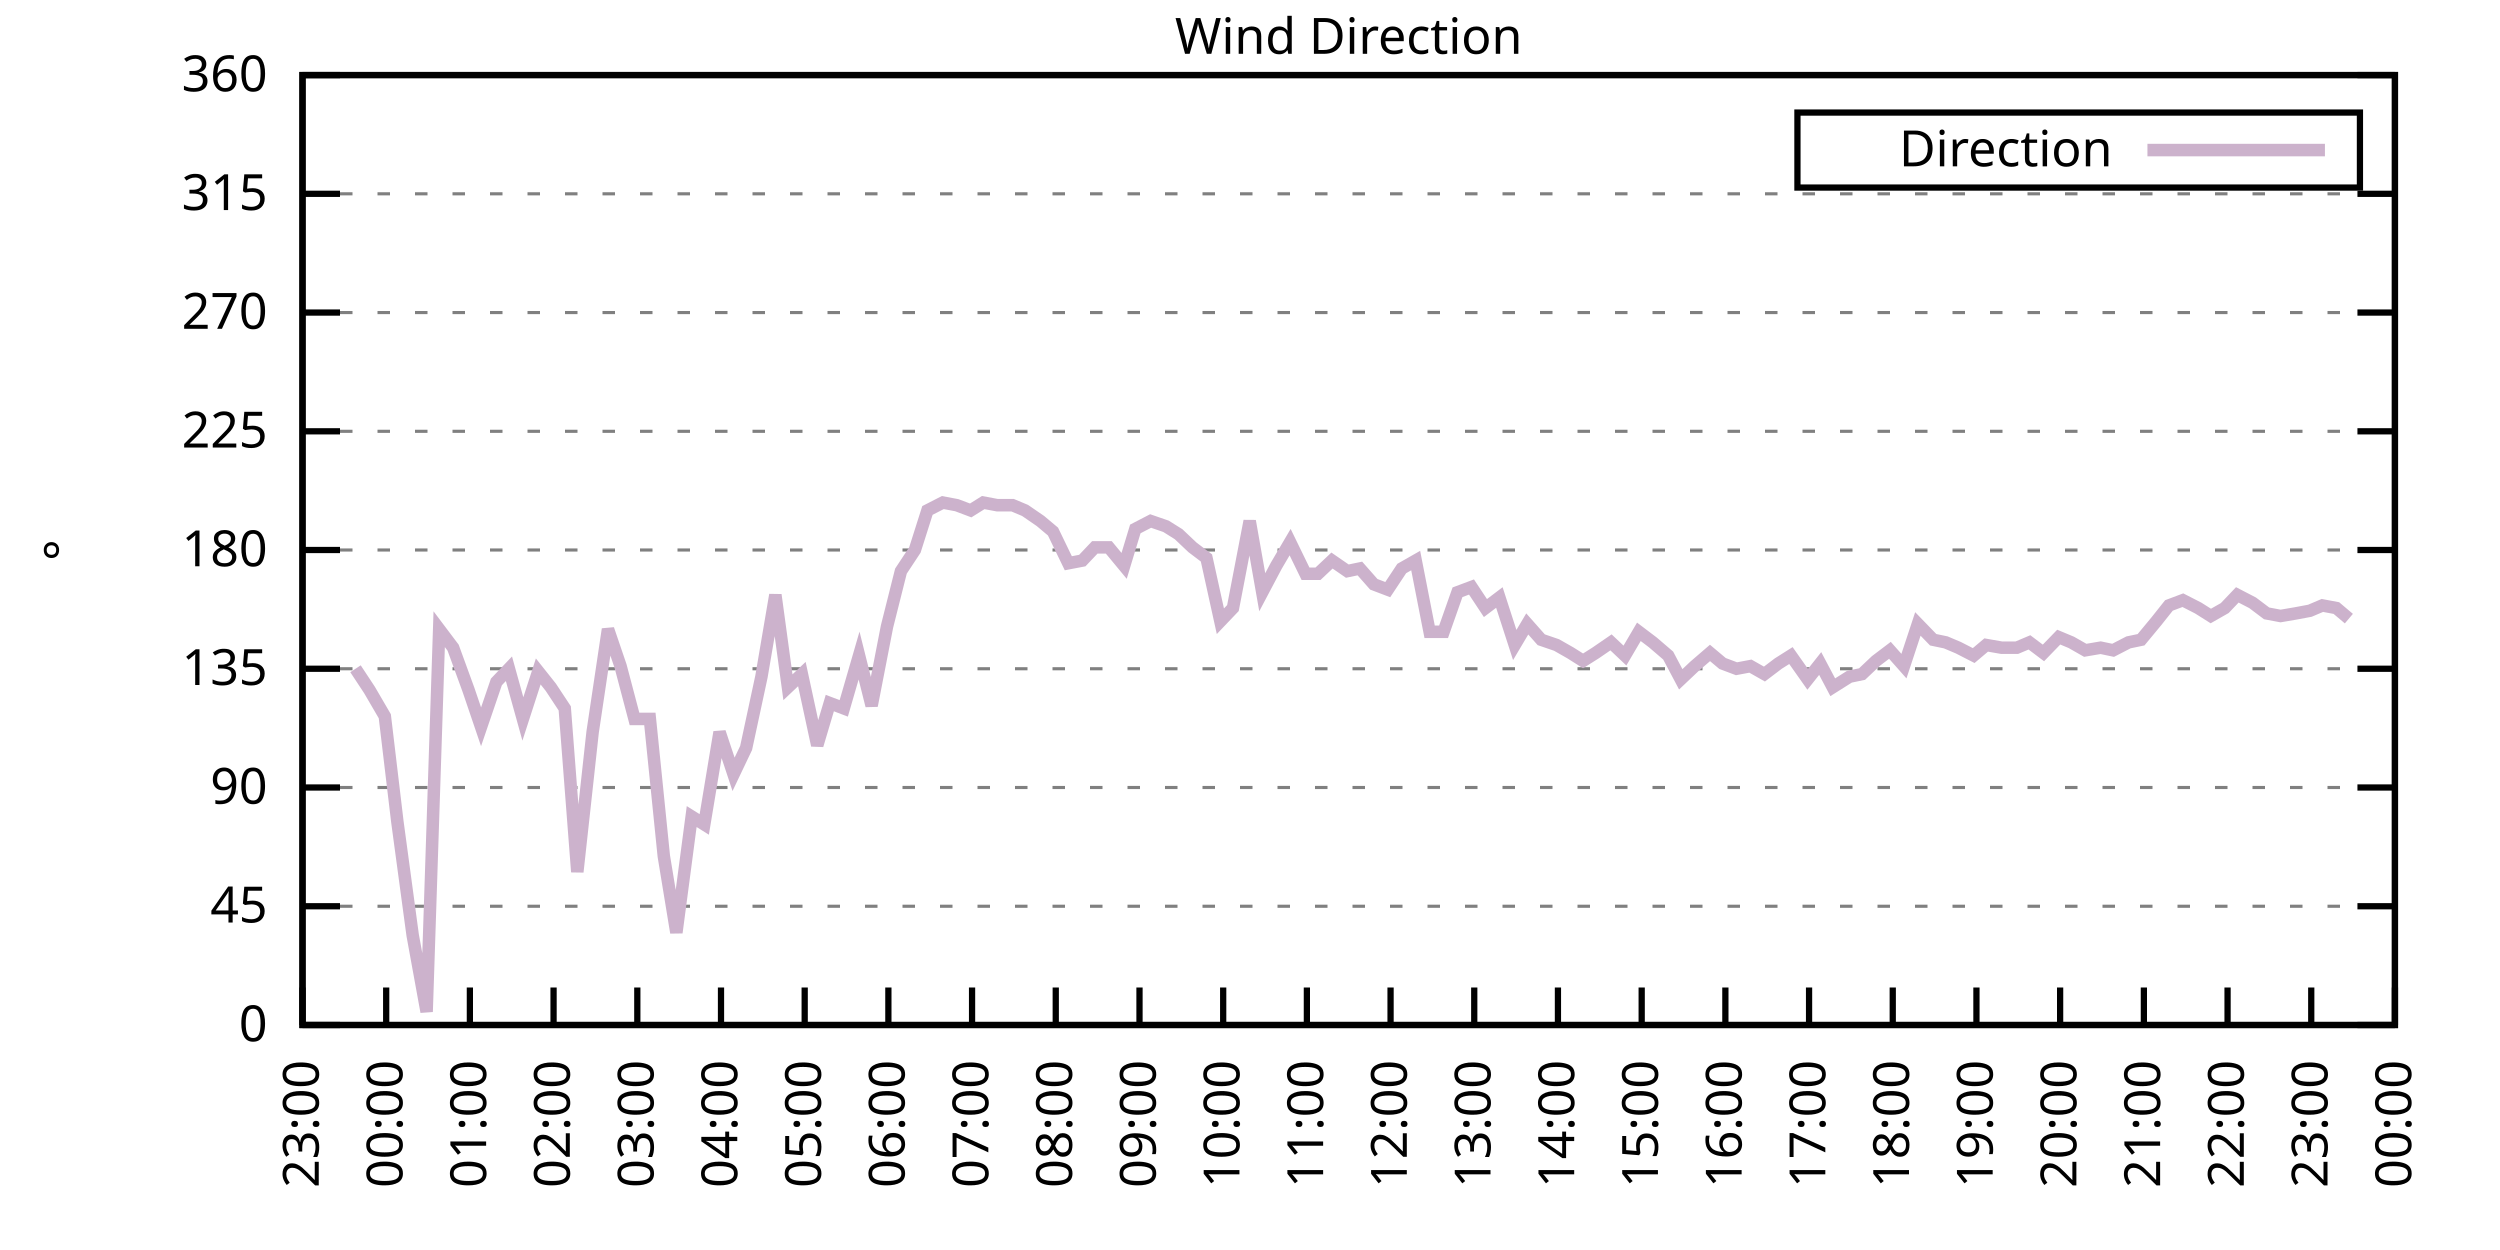
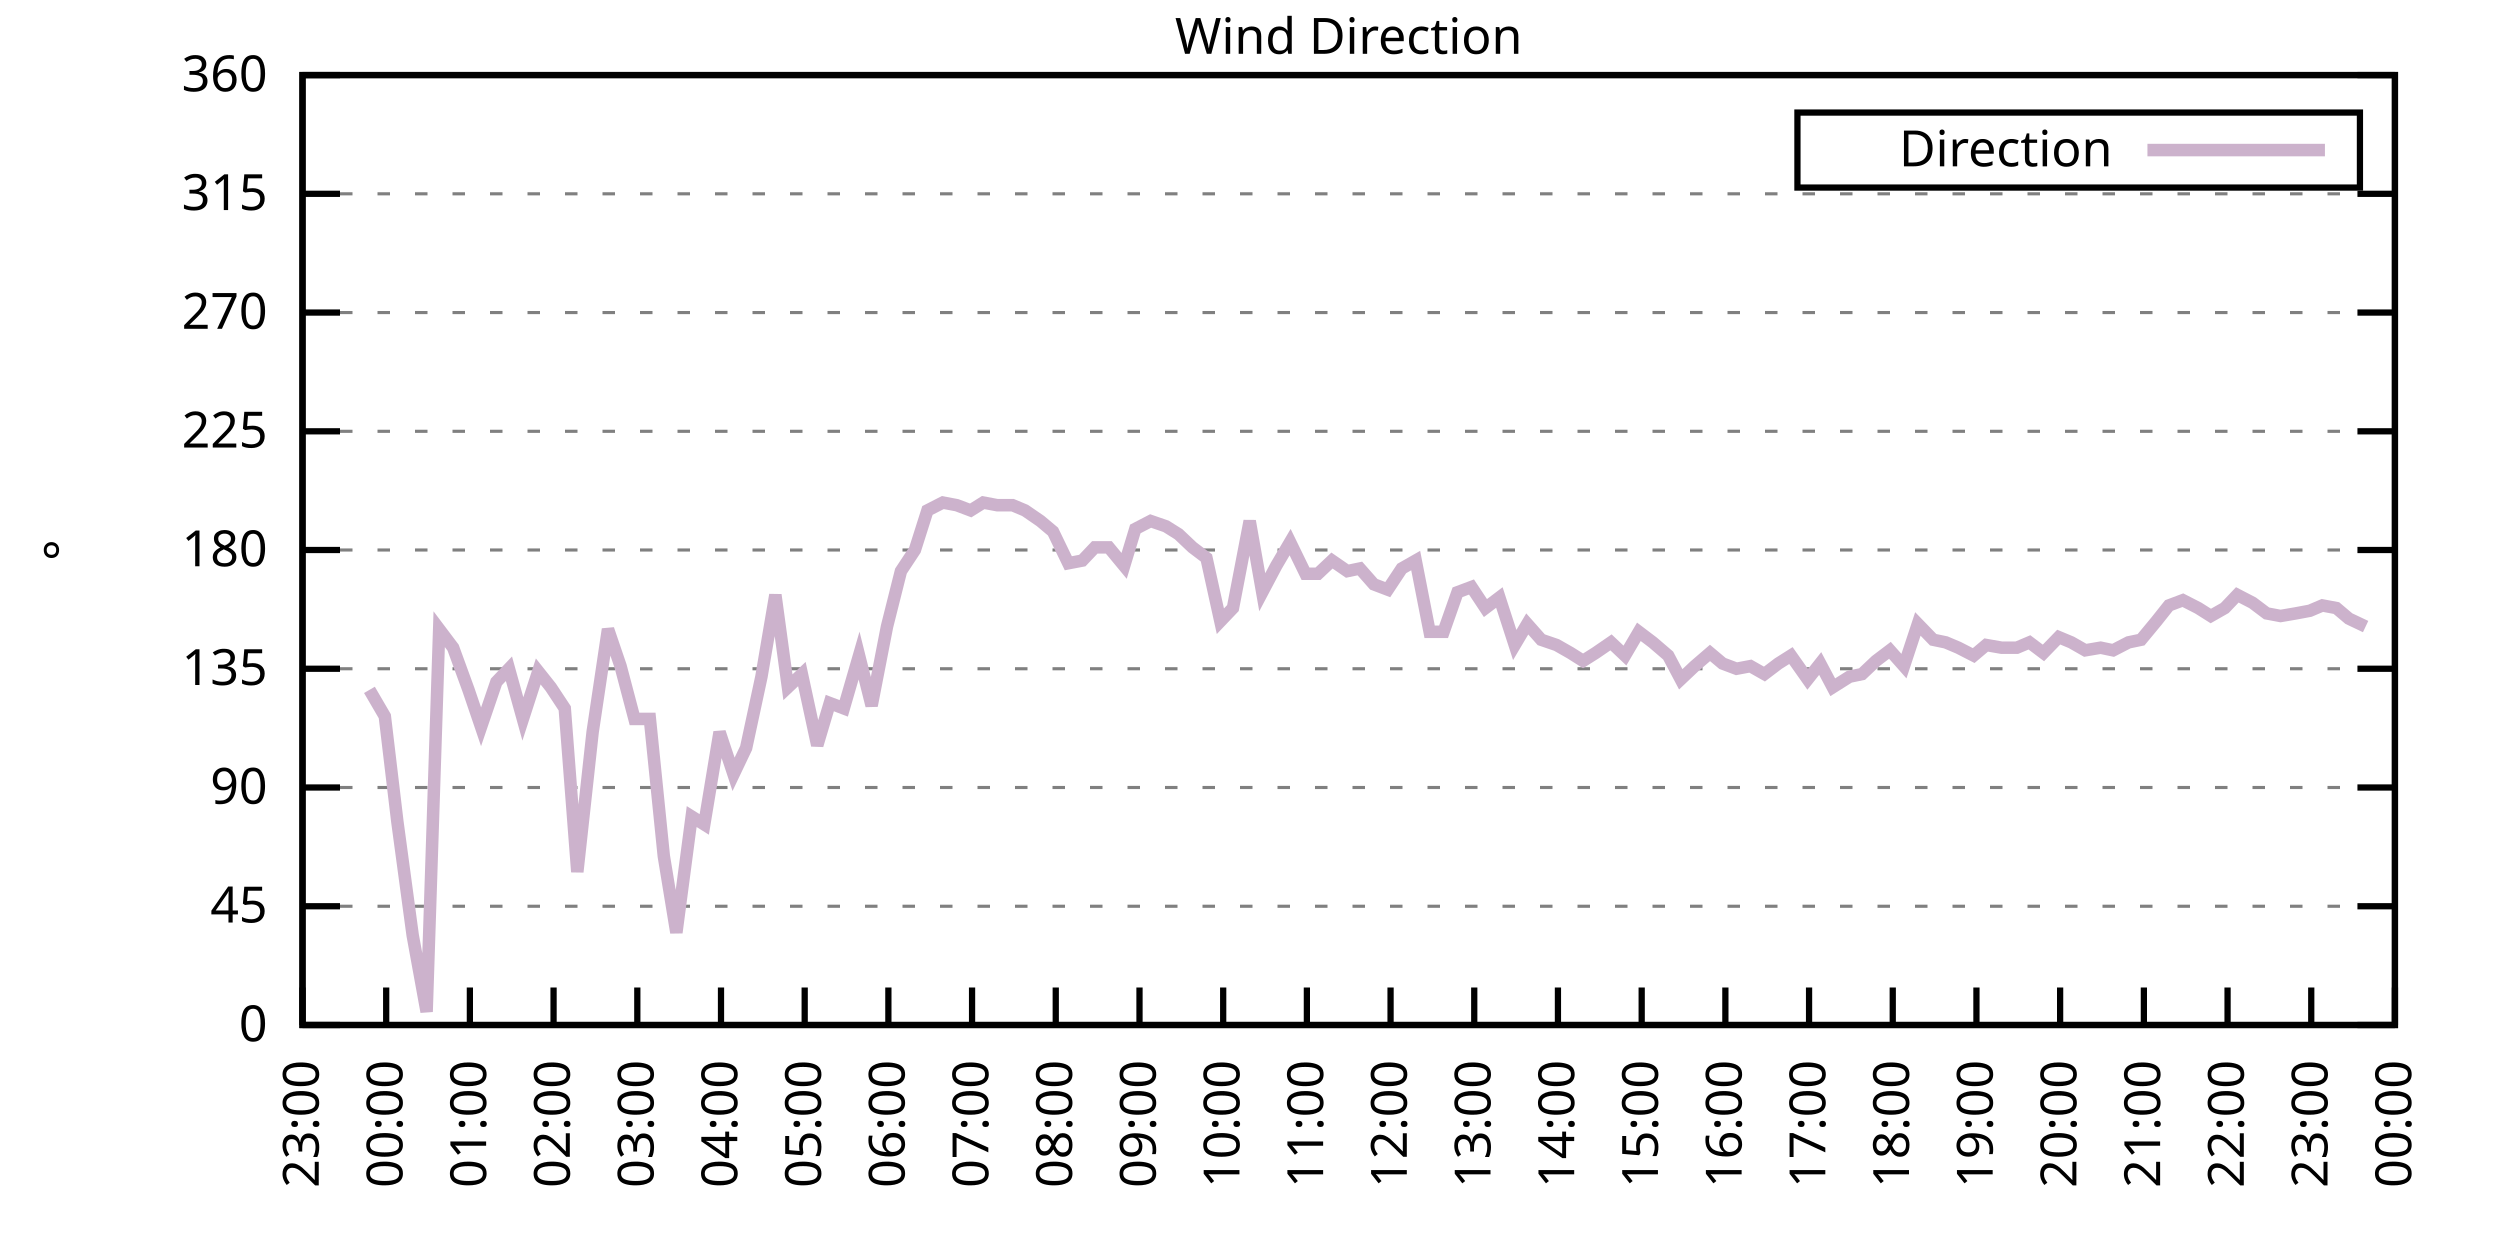
<svg xmlns="http://www.w3.org/2000/svg" xmlns:xlink="http://www.w3.org/1999/xlink" width="400" height="200" viewBox="0 0 400 200">
  <g id="gnuplot_canvas">
    <rect x="0" y="0" width="400" height="200" fill="none" />
    <defs>
      <circle id="gpDot" r="0.5" stroke-width="0.5" stroke="currentColor" />
      <path id="gpPt0" stroke-width="0.333" stroke="currentColor" d="M-1,0 h2 M0,-1 v2" />
      <path id="gpPt1" stroke-width="0.333" stroke="currentColor" d="M-1,-1 L1,1 M1,-1 L-1,1" />
      <path id="gpPt2" stroke-width="0.333" stroke="currentColor" d="M-1,0 L1,0 M0,-1 L0,1 M-1,-1 L1,1 M-1,1 L1,-1" />
      <rect id="gpPt3" stroke-width="0.333" stroke="currentColor" x="-1" y="-1" width="2" height="2" />
      <rect id="gpPt4" stroke-width="0.333" stroke="currentColor" fill="currentColor" x="-1" y="-1" width="2" height="2" />
      <circle id="gpPt5" stroke-width="0.333" stroke="currentColor" cx="0" cy="0" r="1" />
      <use xlink:href="#gpPt5" id="gpPt6" fill="currentColor" stroke="none" />
      <path id="gpPt7" stroke-width="0.333" stroke="currentColor" d="M0,-1.33 L-1.33,0.67 L1.33,0.67 z" />
      <use xlink:href="#gpPt7" id="gpPt8" fill="currentColor" stroke="none" />
      <use xlink:href="#gpPt7" id="gpPt9" stroke="currentColor" transform="rotate(180)" />
      <use xlink:href="#gpPt9" id="gpPt10" fill="currentColor" stroke="none" />
      <use xlink:href="#gpPt3" id="gpPt11" stroke="currentColor" transform="rotate(45)" />
      <use xlink:href="#gpPt11" id="gpPt12" fill="currentColor" stroke="none" />
      <path id="gpPt13" stroke-width="0.333" stroke="currentColor" d="M0,1.330 L1.265,0.411 L0.782,-1.067 L-0.782,-1.076 L-1.265,0.411 z" />
      <use xlink:href="#gpPt13" id="gpPt14" fill="currentColor" stroke="none" />
      <filter id="textbox" filterUnits="objectBoundingBox" x="0" y="0" height="1" width="1">
        <feFlood flood-color="white" flood-opacity="1" result="bgnd" />
        <feComposite in="SourceGraphic" in2="bgnd" operator="atop" />
      </filter>
      <filter id="greybox" filterUnits="objectBoundingBox" x="0" y="0" height="1" width="1">
        <feFlood flood-color="lightgrey" flood-opacity="1" result="grey" />
        <feComposite in="SourceGraphic" in2="grey" operator="atop" />
      </filter>
    </defs>
    <g fill="none" color="white" stroke="currentColor" stroke-width="1.00" stroke-linecap="butt" stroke-linejoin="miter">
</g>
    <g fill="none" color="black" stroke="currentColor" stroke-width="1.00" stroke-linecap="butt" stroke-linejoin="miter">
      <g stroke="none" shape-rendering="crispEdges">
        <polygon fill="rgb(255, 255, 255)" points="48.40,164.00 383.18,164.00 383.18,12.02 48.40,12.02 " />
      </g>
    </g>
    <g fill="none" color="black" stroke="currentColor" stroke-width="1.00" stroke-linecap="butt" stroke-linejoin="miter">
</g>
    <g fill="none" color="black" stroke="black" stroke-width="0.50" stroke-linecap="butt" stroke-linejoin="miter">
</g>
    <g fill="none" color="gray" stroke="currentColor" stroke-width="0.50" stroke-linecap="butt" stroke-linejoin="miter">
      <path stroke="gray" stroke-dasharray="2,4" class="gridline" d="M48.40,164.00 L383.19,164.00  " />
    </g>
    <g fill="none" color="gray" stroke="gray" stroke-width="1.00" stroke-linecap="butt" stroke-linejoin="miter">
</g>
    <g fill="none" color="black" stroke="currentColor" stroke-width="1.00" stroke-linecap="butt" stroke-linejoin="miter">
      <path stroke="black" d="M48.40,164.00 L54.40,164.00 M383.19,164.00 L377.19,164.00  " />
      <g transform="translate(42.80,166.60)" stroke="none" fill="black" font-family="Sans" font-size="8.00" text-anchor="end">
        <text>
          <tspan font-family="Sans"> 0</tspan>
        </text>
      </g>
    </g>
    <g fill="none" color="black" stroke="currentColor" stroke-width="1.00" stroke-linecap="butt" stroke-linejoin="miter">
</g>
    <g fill="none" color="black" stroke="black" stroke-width="0.50" stroke-linecap="butt" stroke-linejoin="miter">
</g>
    <g fill="none" color="gray" stroke="currentColor" stroke-width="0.50" stroke-linecap="butt" stroke-linejoin="miter">
      <path stroke="gray" stroke-dasharray="2,4" class="gridline" d="M48.40,145.00 L383.19,145.00  " />
    </g>
    <g fill="none" color="gray" stroke="gray" stroke-width="1.00" stroke-linecap="butt" stroke-linejoin="miter">
</g>
    <g fill="none" color="black" stroke="currentColor" stroke-width="1.00" stroke-linecap="butt" stroke-linejoin="miter">
      <path stroke="black" d="M48.40,145.00 L54.40,145.00 M383.19,145.00 L377.19,145.00  " />
      <g transform="translate(42.80,147.60)" stroke="none" fill="black" font-family="Sans" font-size="8.00" text-anchor="end">
        <text>
          <tspan font-family="Sans"> 45</tspan>
        </text>
      </g>
    </g>
    <g fill="none" color="black" stroke="currentColor" stroke-width="1.00" stroke-linecap="butt" stroke-linejoin="miter">
</g>
    <g fill="none" color="black" stroke="black" stroke-width="0.50" stroke-linecap="butt" stroke-linejoin="miter">
</g>
    <g fill="none" color="gray" stroke="currentColor" stroke-width="0.50" stroke-linecap="butt" stroke-linejoin="miter">
      <path stroke="gray" stroke-dasharray="2,4" class="gridline" d="M48.40,126.00 L383.19,126.00  " />
    </g>
    <g fill="none" color="gray" stroke="gray" stroke-width="1.00" stroke-linecap="butt" stroke-linejoin="miter">
</g>
    <g fill="none" color="black" stroke="currentColor" stroke-width="1.00" stroke-linecap="butt" stroke-linejoin="miter">
      <path stroke="black" d="M48.40,126.00 L54.40,126.00 M383.19,126.00 L377.19,126.00  " />
      <g transform="translate(42.80,128.60)" stroke="none" fill="black" font-family="Sans" font-size="8.00" text-anchor="end">
        <text>
          <tspan font-family="Sans"> 90</tspan>
        </text>
      </g>
    </g>
    <g fill="none" color="black" stroke="currentColor" stroke-width="1.00" stroke-linecap="butt" stroke-linejoin="miter">
</g>
    <g fill="none" color="black" stroke="black" stroke-width="0.50" stroke-linecap="butt" stroke-linejoin="miter">
</g>
    <g fill="none" color="gray" stroke="currentColor" stroke-width="0.50" stroke-linecap="butt" stroke-linejoin="miter">
      <path stroke="gray" stroke-dasharray="2,4" class="gridline" d="M48.40,107.00 L383.19,107.00  " />
    </g>
    <g fill="none" color="gray" stroke="gray" stroke-width="1.00" stroke-linecap="butt" stroke-linejoin="miter">
</g>
    <g fill="none" color="black" stroke="currentColor" stroke-width="1.00" stroke-linecap="butt" stroke-linejoin="miter">
      <path stroke="black" d="M48.40,107.00 L54.40,107.00 M383.19,107.00 L377.19,107.00  " />
      <g transform="translate(42.80,109.60)" stroke="none" fill="black" font-family="Sans" font-size="8.00" text-anchor="end">
        <text>
          <tspan font-family="Sans"> 135</tspan>
        </text>
      </g>
    </g>
    <g fill="none" color="black" stroke="currentColor" stroke-width="1.00" stroke-linecap="butt" stroke-linejoin="miter">
</g>
    <g fill="none" color="black" stroke="black" stroke-width="0.50" stroke-linecap="butt" stroke-linejoin="miter">
</g>
    <g fill="none" color="gray" stroke="currentColor" stroke-width="0.50" stroke-linecap="butt" stroke-linejoin="miter">
      <path stroke="gray" stroke-dasharray="2,4" class="gridline" d="M48.40,88.00 L383.19,88.00  " />
    </g>
    <g fill="none" color="gray" stroke="gray" stroke-width="1.00" stroke-linecap="butt" stroke-linejoin="miter">
</g>
    <g fill="none" color="black" stroke="currentColor" stroke-width="1.00" stroke-linecap="butt" stroke-linejoin="miter">
      <path stroke="black" d="M48.40,88.00 L54.40,88.00 M383.19,88.00 L377.19,88.00  " />
      <g transform="translate(42.80,90.60)" stroke="none" fill="black" font-family="Sans" font-size="8.00" text-anchor="end">
        <text>
          <tspan font-family="Sans"> 180</tspan>
        </text>
      </g>
    </g>
    <g fill="none" color="black" stroke="currentColor" stroke-width="1.00" stroke-linecap="butt" stroke-linejoin="miter">
</g>
    <g fill="none" color="black" stroke="black" stroke-width="0.50" stroke-linecap="butt" stroke-linejoin="miter">
</g>
    <g fill="none" color="gray" stroke="currentColor" stroke-width="0.50" stroke-linecap="butt" stroke-linejoin="miter">
      <path stroke="gray" stroke-dasharray="2,4" class="gridline" d="M48.40,69.01 L383.19,69.01  " />
    </g>
    <g fill="none" color="gray" stroke="gray" stroke-width="1.00" stroke-linecap="butt" stroke-linejoin="miter">
</g>
    <g fill="none" color="black" stroke="currentColor" stroke-width="1.00" stroke-linecap="butt" stroke-linejoin="miter">
      <path stroke="black" d="M48.40,69.01 L54.40,69.01 M383.19,69.01 L377.19,69.01  " />
      <g transform="translate(42.80,71.61)" stroke="none" fill="black" font-family="Sans" font-size="8.00" text-anchor="end">
        <text>
          <tspan font-family="Sans"> 225</tspan>
        </text>
      </g>
    </g>
    <g fill="none" color="black" stroke="currentColor" stroke-width="1.00" stroke-linecap="butt" stroke-linejoin="miter">
</g>
    <g fill="none" color="black" stroke="black" stroke-width="0.50" stroke-linecap="butt" stroke-linejoin="miter">
</g>
    <g fill="none" color="gray" stroke="currentColor" stroke-width="0.50" stroke-linecap="butt" stroke-linejoin="miter">
      <path stroke="gray" stroke-dasharray="2,4" class="gridline" d="M48.40,50.01 L383.19,50.01  " />
    </g>
    <g fill="none" color="gray" stroke="gray" stroke-width="1.00" stroke-linecap="butt" stroke-linejoin="miter">
</g>
    <g fill="none" color="black" stroke="currentColor" stroke-width="1.00" stroke-linecap="butt" stroke-linejoin="miter">
      <path stroke="black" d="M48.40,50.01 L54.40,50.01 M383.19,50.01 L377.19,50.01  " />
      <g transform="translate(42.80,52.61)" stroke="none" fill="black" font-family="Sans" font-size="8.00" text-anchor="end">
        <text>
          <tspan font-family="Sans"> 270</tspan>
        </text>
      </g>
    </g>
    <g fill="none" color="black" stroke="currentColor" stroke-width="1.00" stroke-linecap="butt" stroke-linejoin="miter">
</g>
    <g fill="none" color="black" stroke="black" stroke-width="0.50" stroke-linecap="butt" stroke-linejoin="miter">
</g>
    <g fill="none" color="gray" stroke="currentColor" stroke-width="0.50" stroke-linecap="butt" stroke-linejoin="miter">
      <path stroke="gray" stroke-dasharray="2,4" class="gridline" d="M48.40,31.01 L383.19,31.01  " />
    </g>
    <g fill="none" color="gray" stroke="gray" stroke-width="1.00" stroke-linecap="butt" stroke-linejoin="miter">
</g>
    <g fill="none" color="black" stroke="currentColor" stroke-width="1.00" stroke-linecap="butt" stroke-linejoin="miter">
      <path stroke="black" d="M48.40,31.01 L54.40,31.01 M383.19,31.01 L377.19,31.01  " />
      <g transform="translate(42.80,33.61)" stroke="none" fill="black" font-family="Sans" font-size="8.00" text-anchor="end">
        <text>
          <tspan font-family="Sans"> 315</tspan>
        </text>
      </g>
    </g>
    <g fill="none" color="black" stroke="currentColor" stroke-width="1.00" stroke-linecap="butt" stroke-linejoin="miter">
</g>
    <g fill="none" color="black" stroke="black" stroke-width="0.50" stroke-linecap="butt" stroke-linejoin="miter">
</g>
    <g fill="none" color="gray" stroke="currentColor" stroke-width="0.50" stroke-linecap="butt" stroke-linejoin="miter">
      <path stroke="gray" stroke-dasharray="2,4" class="gridline" d="M48.40,12.01 L383.19,12.01  " />
    </g>
    <g fill="none" color="gray" stroke="gray" stroke-width="1.00" stroke-linecap="butt" stroke-linejoin="miter">
</g>
    <g fill="none" color="black" stroke="currentColor" stroke-width="1.00" stroke-linecap="butt" stroke-linejoin="miter">
      <path stroke="black" d="M48.40,12.01 L54.40,12.01 M383.19,12.01 L377.19,12.01  " />
      <g transform="translate(42.80,14.61)" stroke="none" fill="black" font-family="Sans" font-size="8.00" text-anchor="end">
        <text>
          <tspan font-family="Sans"> 360</tspan>
        </text>
      </g>
    </g>
    <g fill="none" color="black" stroke="currentColor" stroke-width="1.00" stroke-linecap="butt" stroke-linejoin="miter">
      <path stroke="black" d="M48.40,164.00 L48.40,158.00  " />
      <g transform="translate(51.00,169.60) rotate(270.00)" stroke="none" fill="black" font-family="Sans" font-size="8.00" text-anchor="end">
        <text>
          <tspan font-family="Sans">23:00</tspan>
        </text>
      </g>
    </g>
    <g fill="none" color="black" stroke="currentColor" stroke-width="1.00" stroke-linecap="butt" stroke-linejoin="miter">
      <path stroke="black" d="M61.79,164.00 L61.79,158.00  " />
      <g transform="translate(64.39,169.60) rotate(270.00)" stroke="none" fill="black" font-family="Sans" font-size="8.00" text-anchor="end">
        <text>
          <tspan font-family="Sans">00:00</tspan>
        </text>
      </g>
    </g>
    <g fill="none" color="black" stroke="currentColor" stroke-width="1.00" stroke-linecap="butt" stroke-linejoin="miter">
      <path stroke="black" d="M75.18,164.00 L75.18,158.00  " />
      <g transform="translate(77.78,169.60) rotate(270.00)" stroke="none" fill="black" font-family="Sans" font-size="8.00" text-anchor="end">
        <text>
          <tspan font-family="Sans">01:00</tspan>
        </text>
      </g>
    </g>
    <g fill="none" color="black" stroke="currentColor" stroke-width="1.00" stroke-linecap="butt" stroke-linejoin="miter">
      <path stroke="black" d="M88.57,164.00 L88.57,158.00  " />
      <g transform="translate(91.17,169.60) rotate(270.00)" stroke="none" fill="black" font-family="Sans" font-size="8.00" text-anchor="end">
        <text>
          <tspan font-family="Sans">02:00</tspan>
        </text>
      </g>
    </g>
    <g fill="none" color="black" stroke="currentColor" stroke-width="1.00" stroke-linecap="butt" stroke-linejoin="miter">
      <path stroke="black" d="M101.97,164.00 L101.97,158.00  " />
      <g transform="translate(104.57,169.60) rotate(270.00)" stroke="none" fill="black" font-family="Sans" font-size="8.00" text-anchor="end">
        <text>
          <tspan font-family="Sans">03:00</tspan>
        </text>
      </g>
    </g>
    <g fill="none" color="black" stroke="currentColor" stroke-width="1.00" stroke-linecap="butt" stroke-linejoin="miter">
      <path stroke="black" d="M115.36,164.00 L115.36,158.00  " />
      <g transform="translate(117.96,169.60) rotate(270.00)" stroke="none" fill="black" font-family="Sans" font-size="8.00" text-anchor="end">
        <text>
          <tspan font-family="Sans">04:00</tspan>
        </text>
      </g>
    </g>
    <g fill="none" color="black" stroke="currentColor" stroke-width="1.00" stroke-linecap="butt" stroke-linejoin="miter">
      <path stroke="black" d="M128.75,164.00 L128.75,158.00  " />
      <g transform="translate(131.35,169.60) rotate(270.00)" stroke="none" fill="black" font-family="Sans" font-size="8.00" text-anchor="end">
        <text>
          <tspan font-family="Sans">05:00</tspan>
        </text>
      </g>
    </g>
    <g fill="none" color="black" stroke="currentColor" stroke-width="1.00" stroke-linecap="butt" stroke-linejoin="miter">
      <path stroke="black" d="M142.14,164.00 L142.14,158.00  " />
      <g transform="translate(144.74,169.60) rotate(270.00)" stroke="none" fill="black" font-family="Sans" font-size="8.00" text-anchor="end">
        <text>
          <tspan font-family="Sans">06:00</tspan>
        </text>
      </g>
    </g>
    <g fill="none" color="black" stroke="currentColor" stroke-width="1.00" stroke-linecap="butt" stroke-linejoin="miter">
      <path stroke="black" d="M155.53,164.00 L155.53,158.00  " />
      <g transform="translate(158.13,169.60) rotate(270.00)" stroke="none" fill="black" font-family="Sans" font-size="8.00" text-anchor="end">
        <text>
          <tspan font-family="Sans">07:00</tspan>
        </text>
      </g>
    </g>
    <g fill="none" color="black" stroke="currentColor" stroke-width="1.00" stroke-linecap="butt" stroke-linejoin="miter">
      <path stroke="black" d="M168.92,164.00 L168.92,158.00  " />
      <g transform="translate(171.52,169.60) rotate(270.00)" stroke="none" fill="black" font-family="Sans" font-size="8.00" text-anchor="end">
        <text>
          <tspan font-family="Sans">08:00</tspan>
        </text>
      </g>
    </g>
    <g fill="none" color="black" stroke="currentColor" stroke-width="1.00" stroke-linecap="butt" stroke-linejoin="miter">
      <path stroke="black" d="M182.32,164.00 L182.32,158.00  " />
      <g transform="translate(184.92,169.60) rotate(270.00)" stroke="none" fill="black" font-family="Sans" font-size="8.00" text-anchor="end">
        <text>
          <tspan font-family="Sans">09:00</tspan>
        </text>
      </g>
    </g>
    <g fill="none" color="black" stroke="currentColor" stroke-width="1.00" stroke-linecap="butt" stroke-linejoin="miter">
      <path stroke="black" d="M195.71,164.00 L195.71,158.00  " />
      <g transform="translate(198.31,169.60) rotate(270.00)" stroke="none" fill="black" font-family="Sans" font-size="8.00" text-anchor="end">
        <text>
          <tspan font-family="Sans">10:00</tspan>
        </text>
      </g>
    </g>
    <g fill="none" color="black" stroke="currentColor" stroke-width="1.00" stroke-linecap="butt" stroke-linejoin="miter">
      <path stroke="black" d="M209.10,164.00 L209.10,158.00  " />
      <g transform="translate(211.70,169.60) rotate(270.00)" stroke="none" fill="black" font-family="Sans" font-size="8.00" text-anchor="end">
        <text>
          <tspan font-family="Sans">11:00</tspan>
        </text>
      </g>
    </g>
    <g fill="none" color="black" stroke="currentColor" stroke-width="1.00" stroke-linecap="butt" stroke-linejoin="miter">
      <path stroke="black" d="M222.49,164.00 L222.49,158.00  " />
      <g transform="translate(225.09,169.60) rotate(270.00)" stroke="none" fill="black" font-family="Sans" font-size="8.00" text-anchor="end">
        <text>
          <tspan font-family="Sans">12:00</tspan>
        </text>
      </g>
    </g>
    <g fill="none" color="black" stroke="currentColor" stroke-width="1.00" stroke-linecap="butt" stroke-linejoin="miter">
      <path stroke="black" d="M235.88,164.00 L235.88,158.00  " />
      <g transform="translate(238.48,169.60) rotate(270.00)" stroke="none" fill="black" font-family="Sans" font-size="8.00" text-anchor="end">
        <text>
          <tspan font-family="Sans">13:00</tspan>
        </text>
      </g>
    </g>
    <g fill="none" color="black" stroke="currentColor" stroke-width="1.00" stroke-linecap="butt" stroke-linejoin="miter">
      <path stroke="black" d="M249.27,164.00 L249.27,158.00  " />
      <g transform="translate(251.87,169.60) rotate(270.00)" stroke="none" fill="black" font-family="Sans" font-size="8.00" text-anchor="end">
        <text>
          <tspan font-family="Sans">14:00</tspan>
        </text>
      </g>
    </g>
    <g fill="none" color="black" stroke="currentColor" stroke-width="1.00" stroke-linecap="butt" stroke-linejoin="miter">
      <path stroke="black" d="M262.67,164.00 L262.67,158.00  " />
      <g transform="translate(265.27,169.60) rotate(270.00)" stroke="none" fill="black" font-family="Sans" font-size="8.00" text-anchor="end">
        <text>
          <tspan font-family="Sans">15:00</tspan>
        </text>
      </g>
    </g>
    <g fill="none" color="black" stroke="currentColor" stroke-width="1.00" stroke-linecap="butt" stroke-linejoin="miter">
      <path stroke="black" d="M276.06,164.00 L276.06,158.00  " />
      <g transform="translate(278.66,169.60) rotate(270.00)" stroke="none" fill="black" font-family="Sans" font-size="8.00" text-anchor="end">
        <text>
          <tspan font-family="Sans">16:00</tspan>
        </text>
      </g>
    </g>
    <g fill="none" color="black" stroke="currentColor" stroke-width="1.00" stroke-linecap="butt" stroke-linejoin="miter">
      <path stroke="black" d="M289.45,164.00 L289.45,158.00  " />
      <g transform="translate(292.05,169.60) rotate(270.00)" stroke="none" fill="black" font-family="Sans" font-size="8.00" text-anchor="end">
        <text>
          <tspan font-family="Sans">17:00</tspan>
        </text>
      </g>
    </g>
    <g fill="none" color="black" stroke="currentColor" stroke-width="1.00" stroke-linecap="butt" stroke-linejoin="miter">
      <path stroke="black" d="M302.84,164.00 L302.84,158.00  " />
      <g transform="translate(305.44,169.60) rotate(270.00)" stroke="none" fill="black" font-family="Sans" font-size="8.00" text-anchor="end">
        <text>
          <tspan font-family="Sans">18:00</tspan>
        </text>
      </g>
    </g>
    <g fill="none" color="black" stroke="currentColor" stroke-width="1.00" stroke-linecap="butt" stroke-linejoin="miter">
      <path stroke="black" d="M316.23,164.00 L316.23,158.00  " />
      <g transform="translate(318.83,169.60) rotate(270.00)" stroke="none" fill="black" font-family="Sans" font-size="8.00" text-anchor="end">
        <text>
          <tspan font-family="Sans">19:00</tspan>
        </text>
      </g>
    </g>
    <g fill="none" color="black" stroke="currentColor" stroke-width="1.00" stroke-linecap="butt" stroke-linejoin="miter">
      <path stroke="black" d="M329.62,164.00 L329.62,158.00  " />
      <g transform="translate(332.22,169.60) rotate(270.00)" stroke="none" fill="black" font-family="Sans" font-size="8.00" text-anchor="end">
        <text>
          <tspan font-family="Sans">20:00</tspan>
        </text>
      </g>
    </g>
    <g fill="none" color="black" stroke="currentColor" stroke-width="1.00" stroke-linecap="butt" stroke-linejoin="miter">
      <path stroke="black" d="M343.02,164.00 L343.02,158.00  " />
      <g transform="translate(345.62,169.60) rotate(270.00)" stroke="none" fill="black" font-family="Sans" font-size="8.00" text-anchor="end">
        <text>
          <tspan font-family="Sans">21:00</tspan>
        </text>
      </g>
    </g>
    <g fill="none" color="black" stroke="currentColor" stroke-width="1.00" stroke-linecap="butt" stroke-linejoin="miter">
      <path stroke="black" d="M356.41,164.00 L356.41,158.00  " />
      <g transform="translate(359.01,169.60) rotate(270.00)" stroke="none" fill="black" font-family="Sans" font-size="8.00" text-anchor="end">
        <text>
          <tspan font-family="Sans">22:00</tspan>
        </text>
      </g>
    </g>
    <g fill="none" color="black" stroke="currentColor" stroke-width="1.00" stroke-linecap="butt" stroke-linejoin="miter">
      <path stroke="black" d="M369.80,164.00 L369.80,158.00  " />
      <g transform="translate(372.40,169.60) rotate(270.00)" stroke="none" fill="black" font-family="Sans" font-size="8.00" text-anchor="end">
        <text>
          <tspan font-family="Sans">23:00</tspan>
        </text>
      </g>
    </g>
    <g fill="none" color="black" stroke="currentColor" stroke-width="1.00" stroke-linecap="butt" stroke-linejoin="miter">
      <path stroke="black" d="M383.19,164.00 L383.19,158.00  " />
      <g transform="translate(385.79,169.60) rotate(270.00)" stroke="none" fill="black" font-family="Sans" font-size="8.00" text-anchor="end">
        <text>
          <tspan font-family="Sans">00:00</tspan>
        </text>
      </g>
    </g>
    <g fill="none" color="black" stroke="currentColor" stroke-width="1.00" stroke-linecap="butt" stroke-linejoin="miter">
</g>
    <g fill="none" color="black" stroke="currentColor" stroke-width="1.00" stroke-linecap="butt" stroke-linejoin="miter">
      <path stroke="black" d="M48.40,12.01 L48.40,164.00 L383.19,164.00 L383.19,12.01 L48.40,12.01 Z  " />
    </g>
    <g fill="none" color="black" stroke="currentColor" stroke-width="1.00" stroke-linecap="butt" stroke-linejoin="miter">
</g>
    <g fill="none" color="black" stroke="currentColor" stroke-width="1.00" stroke-linecap="butt" stroke-linejoin="miter">
      <path stroke="black" d="M287.59,30.01 L287.59,18.01 L377.59,18.01 L377.59,30.01 L287.59,30.01 Z  " />
    </g>
    <g id="Wind_direction_plot_1">
      <g fill="none" color="white" stroke="black" stroke-width="2.00" stroke-linecap="butt" stroke-linejoin="miter">
</g>
      <g fill="none" color="black" stroke="currentColor" stroke-width="2.00" stroke-linecap="butt" stroke-linejoin="miter">
        <g transform="translate(337.99,26.61)" stroke="none" fill="black" font-family="Sans" font-size="8.00" text-anchor="end">
          <text>
            <tspan font-family="Sans">Direction</tspan>
          </text>
        </g>
      </g>
      <g fill="none" color="black" stroke="currentColor" stroke-width="2.00" stroke-linecap="butt" stroke-linejoin="miter">
-         <path stroke="rgb(204, 178, 204)" d="M343.59,24.01 L371.99,24.01 M56.88,107.00 L59.11,110.38 L61.57,114.60 L63.58,131.49 L66.03,149.65 L68.26,161.89   L70.27,100.67 L72.50,103.63 L74.96,110.38 L76.97,116.29 L79.42,109.11 L81.43,107.00 L83.66,115.03 L86.12,107.43   L88.13,109.96 L90.36,113.34 L92.37,139.51 L94.82,117.14 L97.28,100.67 L99.29,106.58 L101.52,115.03 L103.98,115.03   L106.21,136.98 L108.22,149.22 L110.67,130.65 L112.68,131.91 L115.13,117.14 L117.37,123.89 L119.38,119.67 L121.83,108.27   L124.06,95.18 L126.07,109.96 L128.30,107.85 L130.76,119.25 L132.77,112.49 L135.00,113.34 L137.45,104.89 L139.46,112.91   L141.92,100.25 L144.15,91.38 L146.38,88.00 L148.39,81.67 L150.85,80.41 L153.08,80.83 L155.31,81.67 L157.32,80.41   L159.55,80.83 L162.01,80.83 L164.01,81.67 L166.47,83.36 L168.48,85.05 L170.93,90.12 L173.17,89.69 L175.17,87.58   L177.41,87.58 L179.86,90.54 L181.65,84.63 L184.10,83.36 L186.56,84.21 L188.57,85.47 L190.80,87.58 L193.03,89.27   L195.26,99.40 L197.27,97.29 L199.95,83.36 L201.96,94.76 L204.19,90.54 L206.42,86.74 L208.88,91.80 L210.88,91.80   L213.12,89.69 L215.57,91.38 L217.58,90.96 L219.81,93.49 L222.04,94.34 L224.28,90.96 L226.51,89.69 L228.74,101.09   L230.97,101.09 L233.20,94.76 L235.44,93.92 L237.67,97.29 L239.90,95.60 L242.36,103.20 L244.36,99.83 L246.60,102.36   L249.05,103.20 L251.28,104.47 L253.29,105.74 L255.30,104.47 L257.76,102.78 L259.99,104.89 L262.22,101.09 L264.45,102.78   L266.91,104.89 L268.92,108.69 L271.15,106.58 L273.60,104.47 L275.61,106.16 L277.84,107.00 L280.07,106.58 L282.31,107.85   L284.54,106.16 L286.55,104.89 L289.23,108.69 L291.23,106.16 L293.24,109.96 L295.92,108.27 L297.93,107.85 L300.16,105.74   L302.39,104.05 L304.63,106.58 L306.86,99.83 L309.31,102.36 L311.32,102.78 L313.33,103.63 L315.79,104.89 L317.79,103.20   L320.25,103.63 L322.70,103.63 L324.71,102.78 L326.95,104.47 L329.40,101.94 L331.41,102.78 L333.64,104.05 L336.10,103.63   L338.10,104.05 L340.56,102.78 L342.57,102.36 L345.02,99.40 L347.03,96.87 L349.26,96.03 L351.72,97.29 L353.73,98.56   L355.96,97.29 L357.97,95.18 L360.42,96.45 L362.66,98.14 L364.89,98.56 L367.34,98.14 L369.58,97.72 L371.58,96.87   L373.82,97.29 L375.82,98.98  " />
+         <path stroke="rgb(204, 178, 204)" d="M343.59,24.01 L371.99,24.01 M59.11,110.38 L61.57,114.60 L63.58,131.49 L66.03,149.65 L68.26,161.89 L70.27,100.67   L72.50,103.63 L74.96,110.38 L76.97,116.29 L79.42,109.11 L81.43,107.00 L83.66,115.03 L86.12,107.43 L88.13,109.96   L90.36,113.34 L92.37,139.51 L94.82,117.14 L97.28,100.67 L99.29,106.58 L101.52,115.03 L103.98,115.03 L106.21,136.98   L108.22,149.22 L110.67,130.65 L112.68,131.91 L115.13,117.14 L117.37,123.89 L119.38,119.67 L121.83,108.27 L124.06,95.18   L126.07,109.96 L128.30,107.85 L130.76,119.25 L132.77,112.49 L135.00,113.34 L137.45,104.89 L139.46,112.91 L141.92,100.25   L144.15,91.38 L146.38,88.00 L148.39,81.67 L150.85,80.41 L153.08,80.83 L155.31,81.67 L157.32,80.41 L159.55,80.83   L162.01,80.83 L164.01,81.67 L166.47,83.36 L168.48,85.05 L170.93,90.12 L173.17,89.69 L175.17,87.58 L177.41,87.58   L179.86,90.54 L181.65,84.63 L184.10,83.36 L186.56,84.21 L188.57,85.47 L190.80,87.58 L193.03,89.27 L195.26,99.40   L197.27,97.29 L199.95,83.36 L201.96,94.76 L204.19,90.54 L206.42,86.74 L208.88,91.80 L210.88,91.80 L213.12,89.69   L215.57,91.38 L217.58,90.96 L219.81,93.49 L222.04,94.34 L224.28,90.96 L226.51,89.69 L228.74,101.09 L230.97,101.09   L233.20,94.76 L235.44,93.92 L237.67,97.29 L239.90,95.60 L242.36,103.20 L244.36,99.83 L246.60,102.36 L249.05,103.20   L251.28,104.47 L253.29,105.74 L255.30,104.47 L257.76,102.78 L259.99,104.89 L262.22,101.09 L264.45,102.78 L266.91,104.89   L268.92,108.69 L271.15,106.58 L273.60,104.47 L275.61,106.16 L277.84,107.00 L280.07,106.58 L282.31,107.85 L284.54,106.16   L286.55,104.89 L289.23,108.69 L291.23,106.16 L293.24,109.96 L295.92,108.27 L297.93,107.85 L300.16,105.74 L302.39,104.05   L304.63,106.58 L306.86,99.83 L309.31,102.36 L311.32,102.78 L313.33,103.63 L315.79,104.89 L317.79,103.20 L320.25,103.63   L322.70,103.63 L324.71,102.78 L326.95,104.47 L329.40,101.94 L331.41,102.78 L333.64,104.05 L336.10,103.63 L338.10,104.05   L340.56,102.78 L342.57,102.36 L345.02,99.40 L347.03,96.87 L349.26,96.03 L351.72,97.29 L353.73,98.56 L355.96,97.29   L357.97,95.18 L360.42,96.45 L362.66,98.14 L364.89,98.56 L367.34,98.14 L369.58,97.72 L371.58,96.87 L373.82,97.29   L375.82,98.98 L378.50,100.25  " />
      </g>
    </g>
    <g fill="none" color="black" stroke="currentColor" stroke-width="2.00" stroke-linecap="butt" stroke-linejoin="miter">
</g>
    <g fill="none" color="black" stroke="black" stroke-width="1.00" stroke-linecap="butt" stroke-linejoin="miter">
</g>
    <g fill="none" color="black" stroke="currentColor" stroke-width="1.00" stroke-linecap="butt" stroke-linejoin="miter">
      <path stroke="black" d="M48.40,12.01 L48.40,164.00 L383.19,164.00 L383.19,12.01 L48.40,12.01 Z  " />
      <g transform="translate(12.80,88.01) rotate(270.00)" stroke="none" fill="black" font-family="Sans" font-size="8.00" text-anchor="middle">
        <text>
          <tspan font-family="Sans">°</tspan>
        </text>
      </g>
    </g>
    <g fill="none" color="black" stroke="currentColor" stroke-width="1.00" stroke-linecap="butt" stroke-linejoin="miter">
</g>
    <g fill="none" color="black" stroke="currentColor" stroke-width="1.00" stroke-linecap="butt" stroke-linejoin="miter">
      <g transform="translate(215.79,8.61)" stroke="none" fill="black" font-family="Sans" font-size="8.00" text-anchor="middle">
        <text>
          <tspan font-family="Sans">Wind Direction</tspan>
        </text>
      </g>
    </g>
    <g fill="none" color="black" stroke="currentColor" stroke-width="1.00" stroke-linecap="butt" stroke-linejoin="miter">
</g>
  </g>
</svg>
